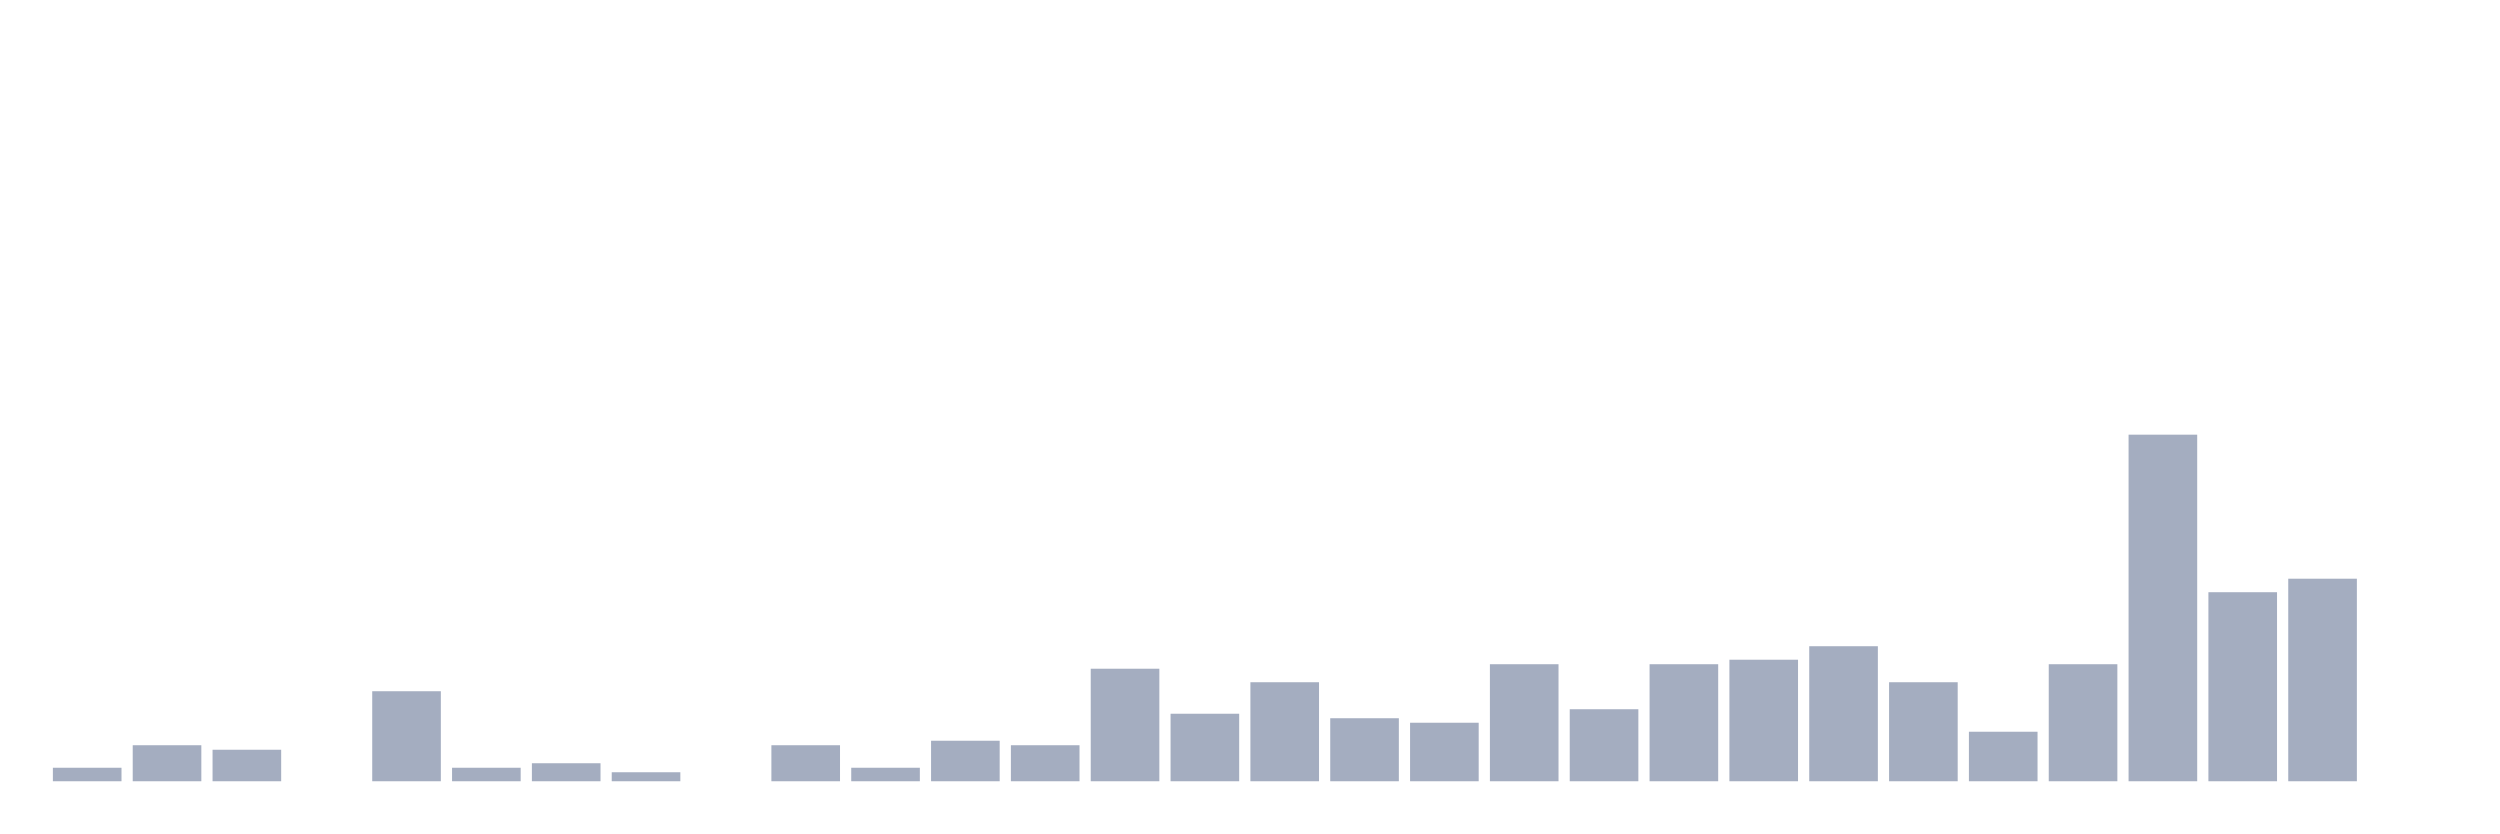
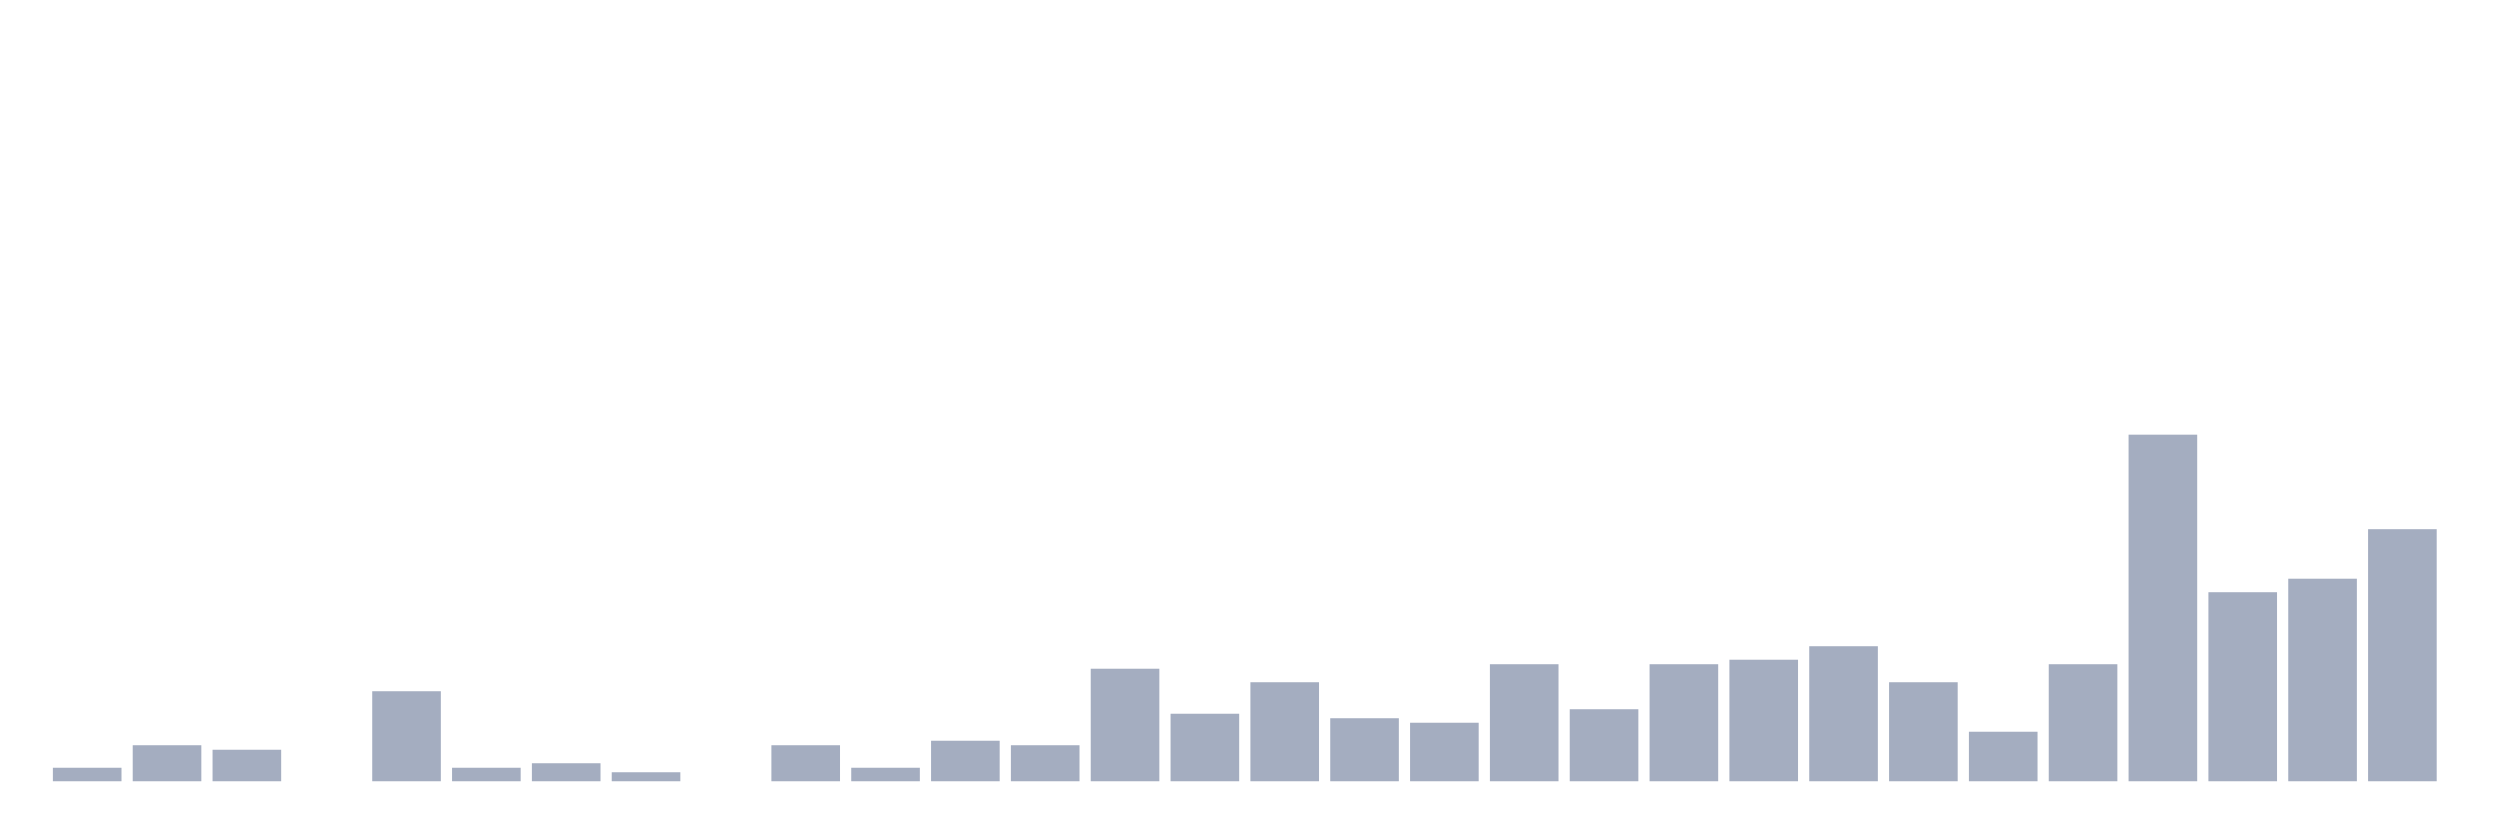
<svg xmlns="http://www.w3.org/2000/svg" viewBox="0 0 480 160">
  <g transform="translate(10,10)">
    <rect class="bar" x="0.153" width="13.175" y="137.407" height="2.593" fill="rgb(164,173,192)" />
    <rect class="bar" x="15.482" width="13.175" y="133.086" height="6.914" fill="rgb(164,173,192)" />
    <rect class="bar" x="30.81" width="13.175" y="133.951" height="6.049" fill="rgb(164,173,192)" />
    <rect class="bar" x="46.138" width="13.175" y="140" height="0" fill="rgb(164,173,192)" />
    <rect class="bar" x="61.466" width="13.175" y="122.716" height="17.284" fill="rgb(164,173,192)" />
    <rect class="bar" x="76.794" width="13.175" y="137.407" height="2.593" fill="rgb(164,173,192)" />
    <rect class="bar" x="92.123" width="13.175" y="136.543" height="3.457" fill="rgb(164,173,192)" />
    <rect class="bar" x="107.451" width="13.175" y="138.272" height="1.728" fill="rgb(164,173,192)" />
    <rect class="bar" x="122.779" width="13.175" y="140" height="0" fill="rgb(164,173,192)" />
    <rect class="bar" x="138.107" width="13.175" y="133.086" height="6.914" fill="rgb(164,173,192)" />
    <rect class="bar" x="153.436" width="13.175" y="137.407" height="2.593" fill="rgb(164,173,192)" />
    <rect class="bar" x="168.764" width="13.175" y="132.222" height="7.778" fill="rgb(164,173,192)" />
    <rect class="bar" x="184.092" width="13.175" y="133.086" height="6.914" fill="rgb(164,173,192)" />
    <rect class="bar" x="199.42" width="13.175" y="118.395" height="21.605" fill="rgb(164,173,192)" />
    <rect class="bar" x="214.748" width="13.175" y="127.037" height="12.963" fill="rgb(164,173,192)" />
    <rect class="bar" x="230.077" width="13.175" y="120.988" height="19.012" fill="rgb(164,173,192)" />
    <rect class="bar" x="245.405" width="13.175" y="127.901" height="12.099" fill="rgb(164,173,192)" />
    <rect class="bar" x="260.733" width="13.175" y="128.765" height="11.235" fill="rgb(164,173,192)" />
    <rect class="bar" x="276.061" width="13.175" y="117.531" height="22.469" fill="rgb(164,173,192)" />
    <rect class="bar" x="291.39" width="13.175" y="126.173" height="13.827" fill="rgb(164,173,192)" />
    <rect class="bar" x="306.718" width="13.175" y="117.531" height="22.469" fill="rgb(164,173,192)" />
    <rect class="bar" x="322.046" width="13.175" y="116.667" height="23.333" fill="rgb(164,173,192)" />
    <rect class="bar" x="337.374" width="13.175" y="114.074" height="25.926" fill="rgb(164,173,192)" />
    <rect class="bar" x="352.702" width="13.175" y="120.988" height="19.012" fill="rgb(164,173,192)" />
    <rect class="bar" x="368.031" width="13.175" y="130.494" height="9.506" fill="rgb(164,173,192)" />
    <rect class="bar" x="383.359" width="13.175" y="117.531" height="22.469" fill="rgb(164,173,192)" />
    <rect class="bar" x="398.687" width="13.175" y="73.457" height="66.543" fill="rgb(164,173,192)" />
    <rect class="bar" x="414.015" width="13.175" y="103.704" height="36.296" fill="rgb(164,173,192)" />
    <rect class="bar" x="429.344" width="13.175" y="101.111" height="38.889" fill="rgb(164,173,192)" />
-     <rect class="bar" x="444.672" width="13.175" y="140" height="0" fill="rgb(164,173,192)" />
+     <rect class="bar" x="444.672" width="13.175" y="91.605" height="48.395" fill="rgb(164,173,192)" />
  </g>
</svg>
